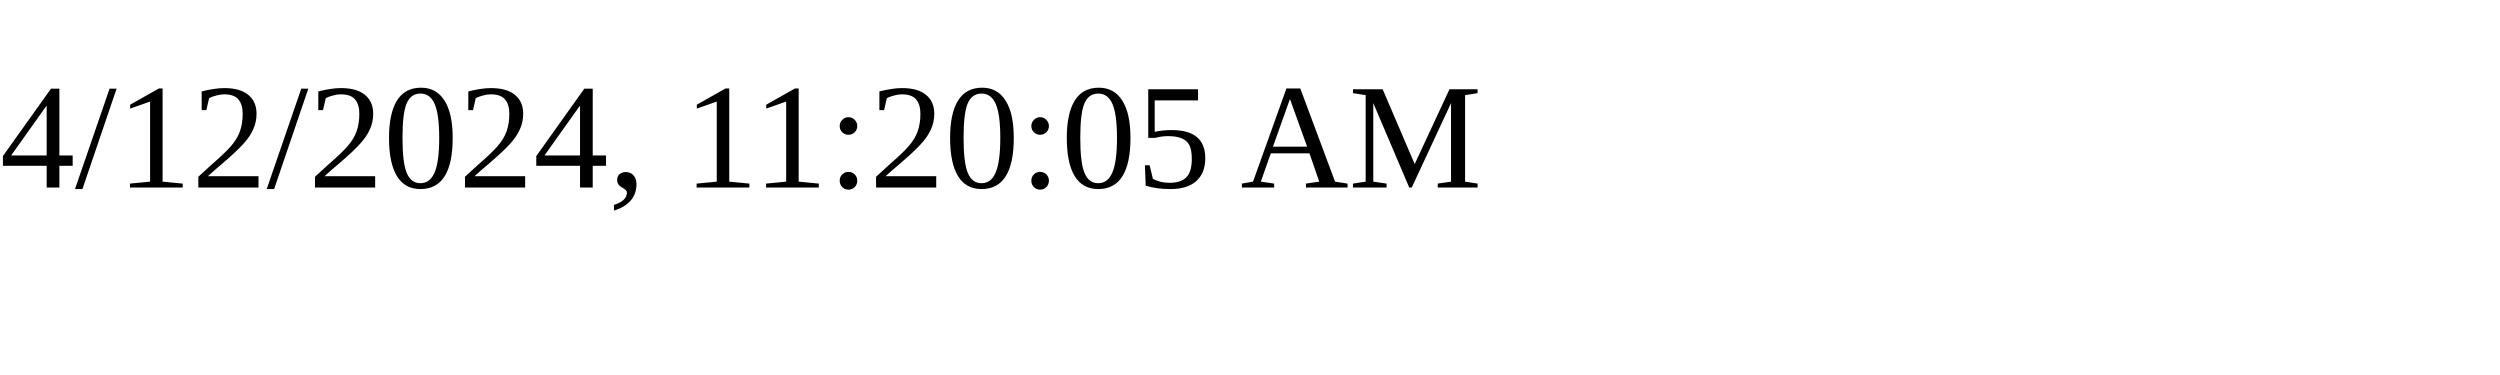
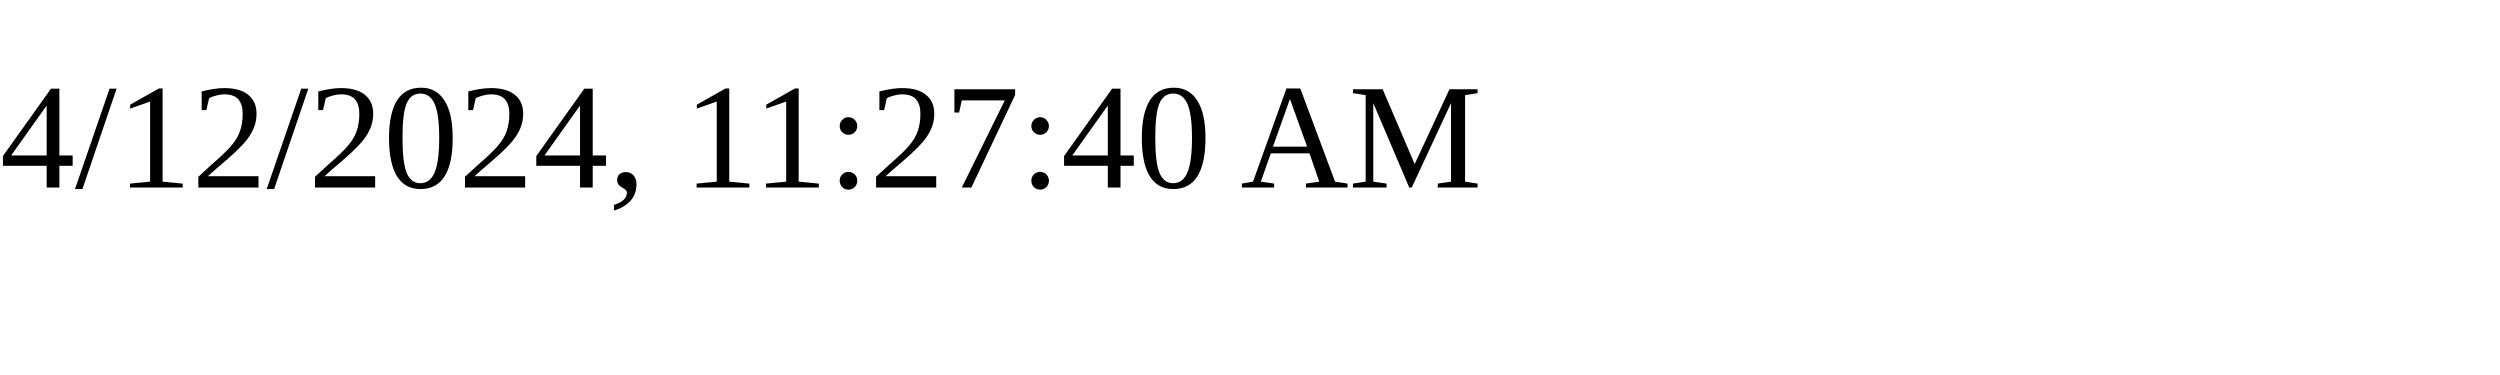
<svg xmlns="http://www.w3.org/2000/svg" height="30" width="200">
-   <text x="0" y="15">4/12/2024, 11:20:05 AM</text>
+   <text x="0" y="15">4/12/2024, 11:27:40 AM</text>
</svg>
